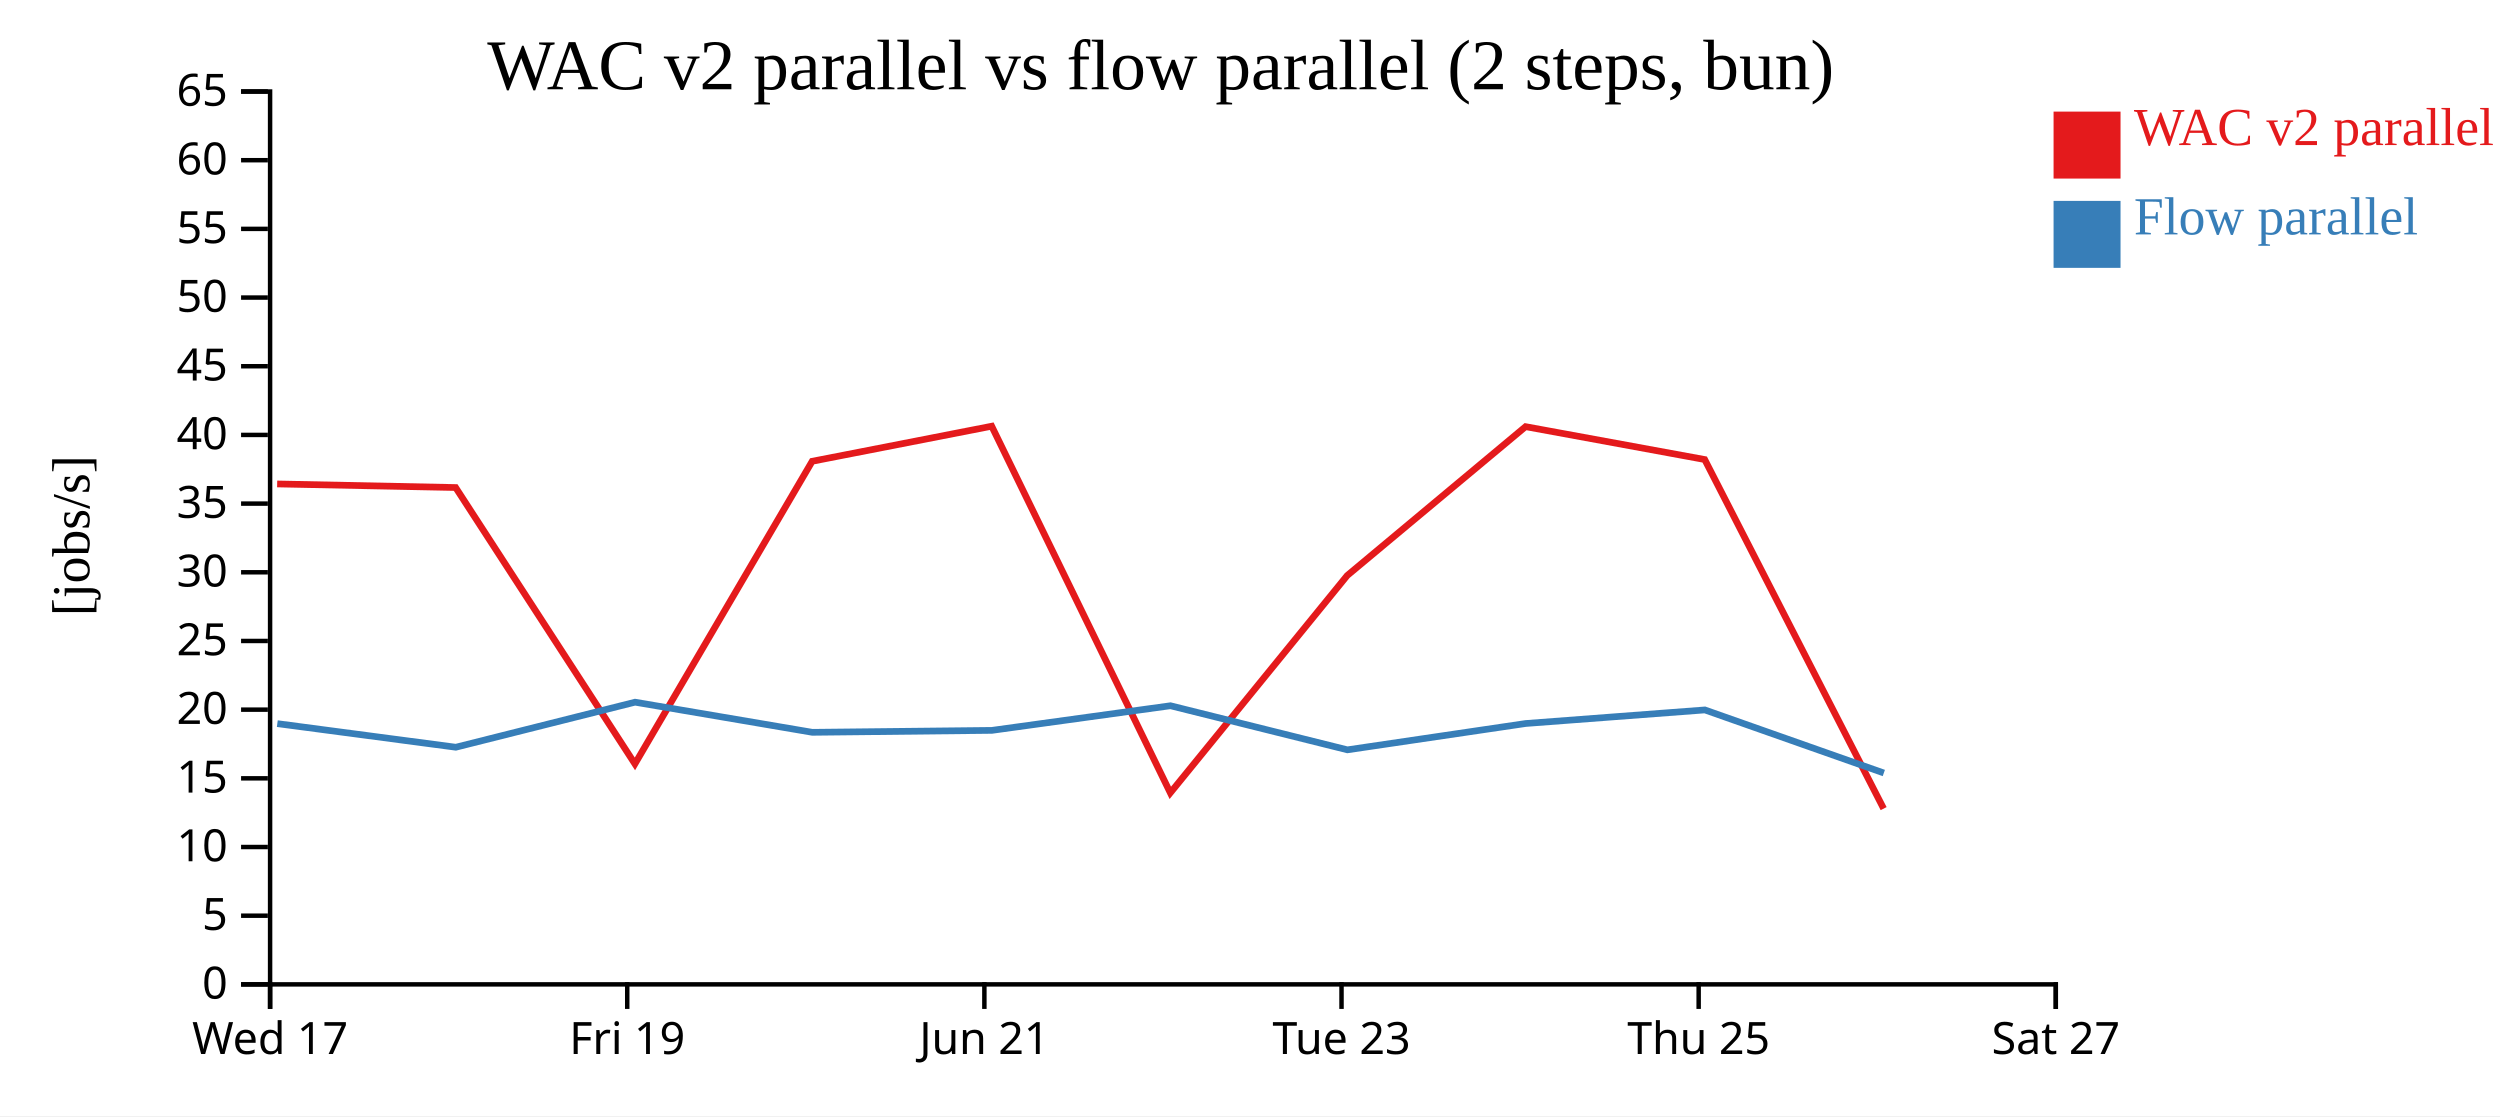
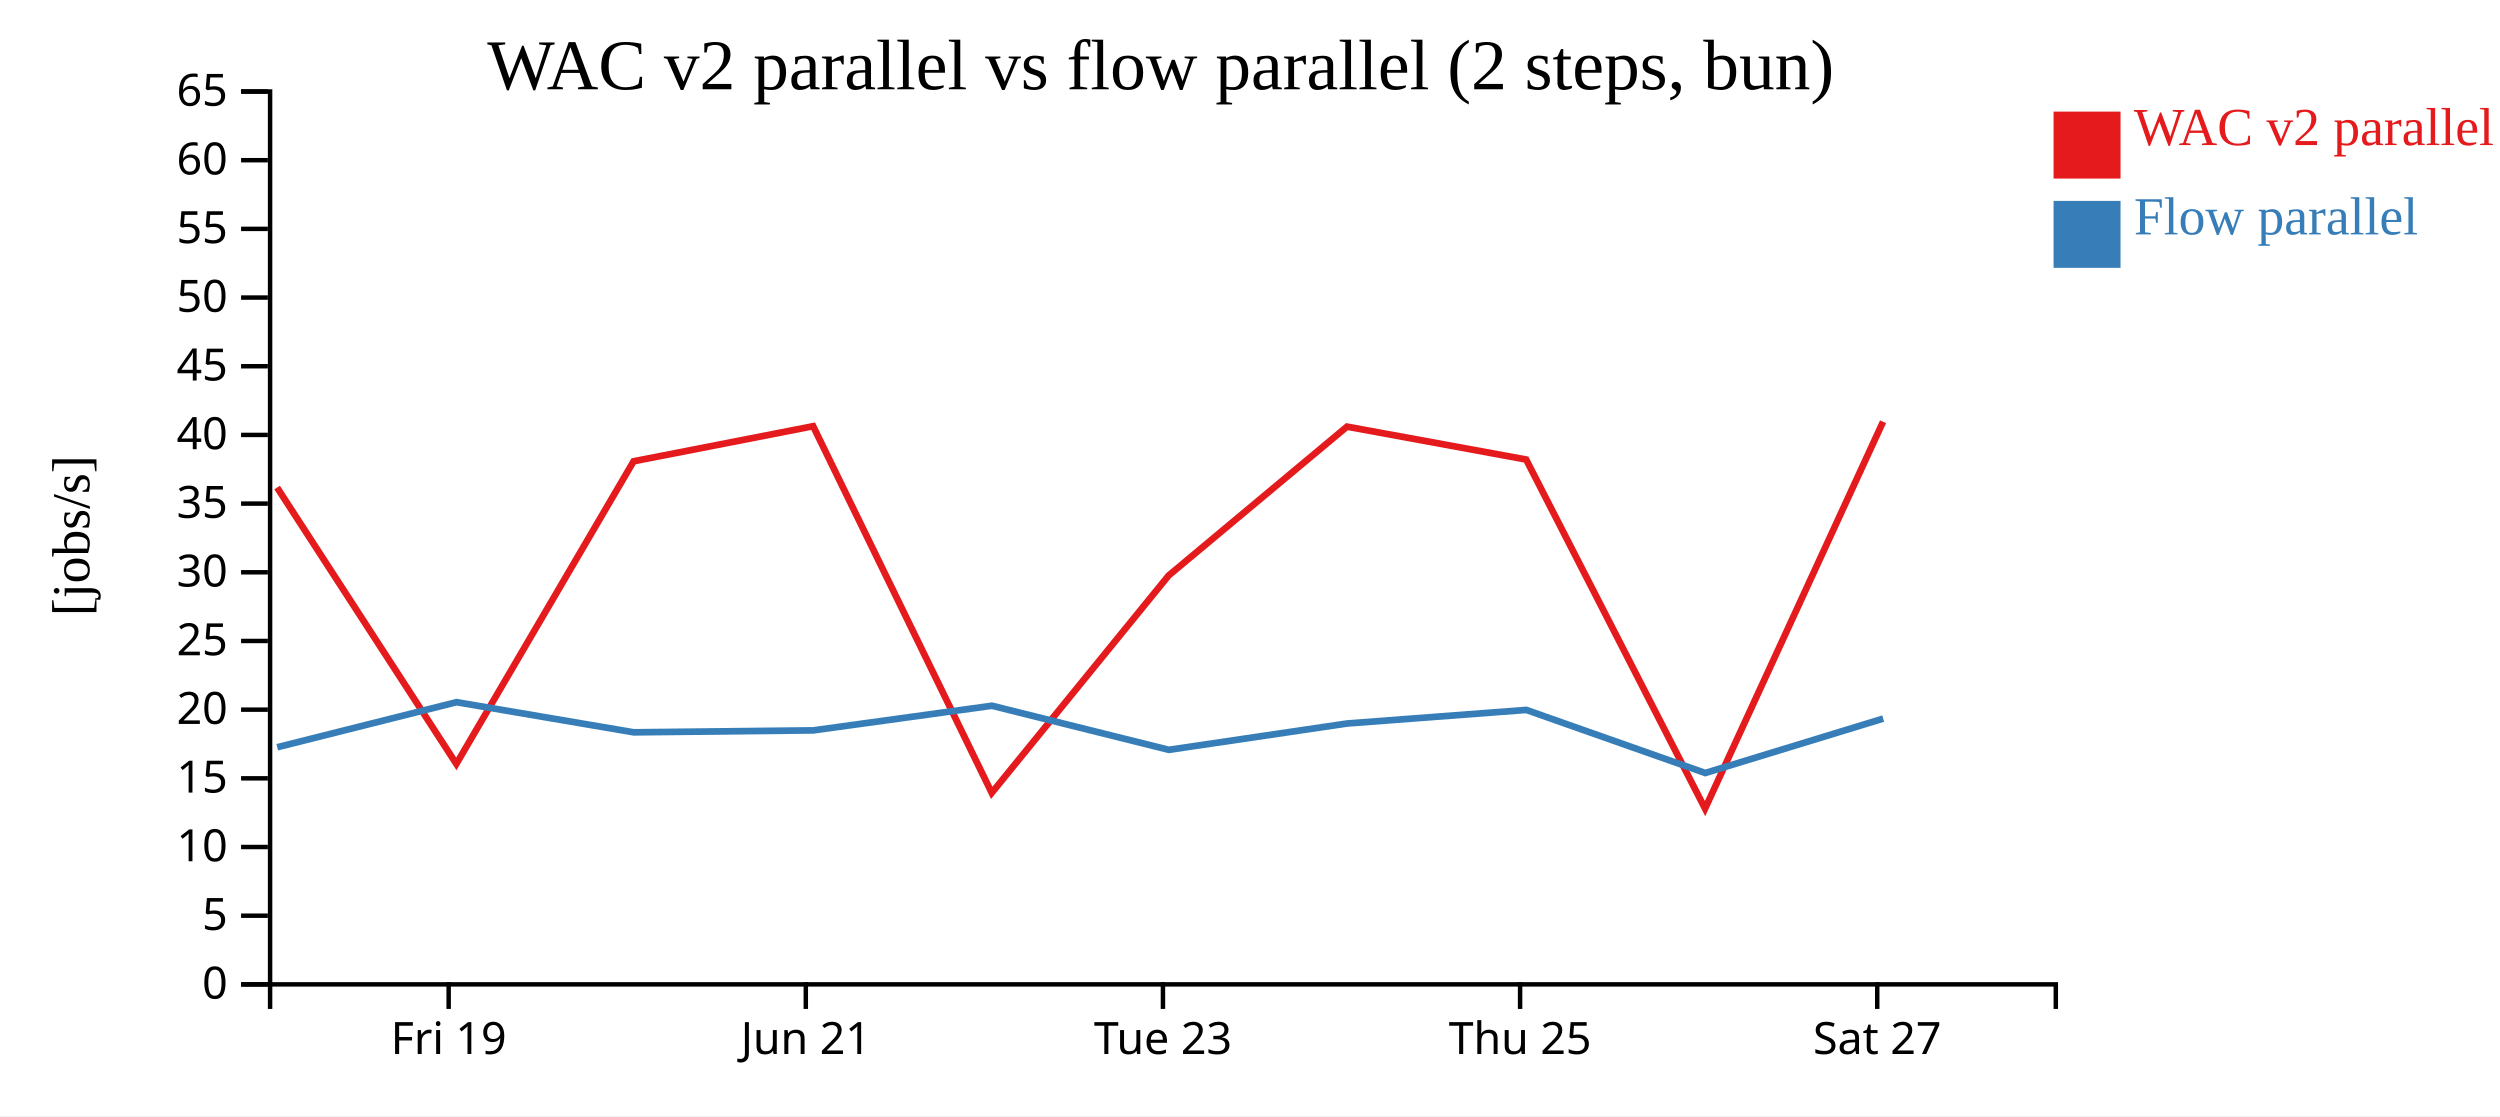
<svg xmlns="http://www.w3.org/2000/svg" width="560" height="250">
  <rect width="100%" height="100%" fill="white" />
  <g transform="translate(60,20)">
    <g transform="translate(0,200)" fill="none" font-size="10" font-family="sans-serif" text-anchor="middle">
      <path class="domain" stroke="currentColor" d="M0.5,6V0.5H400.5V6" />
-       <g class="tick" opacity="1" transform="translate(0.5,0)">
-         <line stroke="currentColor" y2="6" />
-         <text fill="currentColor" y="9" dy="0.71em">Wed 17</text>
-       </g>
-       <g class="tick" opacity="1" transform="translate(80.5,0)">
+       <g class="tick" opacity="1" transform="translate(40.5,0)">
        <line stroke="currentColor" y2="6" />
        <text fill="currentColor" y="9" dy="0.71em">Fri 19</text>
      </g>
-       <g class="tick" opacity="1" transform="translate(160.5,0)">
+       <g class="tick" opacity="1" transform="translate(120.5,0)">
        <line stroke="currentColor" y2="6" />
        <text fill="currentColor" y="9" dy="0.71em">Jun 21</text>
      </g>
-       <g class="tick" opacity="1" transform="translate(240.5,0)">
+       <g class="tick" opacity="1" transform="translate(200.5,0)">
        <line stroke="currentColor" y2="6" />
        <text fill="currentColor" y="9" dy="0.71em">Tue 23</text>
      </g>
-       <g class="tick" opacity="1" transform="translate(320.5,0)">
+       <g class="tick" opacity="1" transform="translate(280.5,0)">
        <line stroke="currentColor" y2="6" />
        <text fill="currentColor" y="9" dy="0.71em">Thu 25</text>
      </g>
-       <g class="tick" opacity="1" transform="translate(400.5,0)">
+       <g class="tick" opacity="1" transform="translate(360.5,0)">
        <line stroke="currentColor" y2="6" />
        <text fill="currentColor" y="9" dy="0.71em">Sat 27</text>
      </g>
    </g>
    <g fill="none" font-size="10" font-family="sans-serif" text-anchor="end">
      <path class="domain" stroke="currentColor" d="M-6,200.5H0.5V0.5H-6" />
      <g class="tick" opacity="1" transform="translate(0,200.5)">
        <line stroke="currentColor" x2="-6" />
        <text fill="currentColor" x="-9" dy="0.32em">0</text>
      </g>
      <g class="tick" opacity="1" transform="translate(0,185.1154)">
        <line stroke="currentColor" x2="-6" />
        <text fill="currentColor" x="-9" dy="0.32em">5</text>
      </g>
      <g class="tick" opacity="1" transform="translate(0,169.7308)">
        <line stroke="currentColor" x2="-6" />
        <text fill="currentColor" x="-9" dy="0.32em">10</text>
      </g>
      <g class="tick" opacity="1" transform="translate(0,154.3462)">
        <line stroke="currentColor" x2="-6" />
        <text fill="currentColor" x="-9" dy="0.32em">15</text>
      </g>
      <g class="tick" opacity="1" transform="translate(0,138.9615)">
        <line stroke="currentColor" x2="-6" />
        <text fill="currentColor" x="-9" dy="0.32em">20</text>
      </g>
      <g class="tick" opacity="1" transform="translate(0,123.5769)">
        <line stroke="currentColor" x2="-6" />
        <text fill="currentColor" x="-9" dy="0.32em">25</text>
      </g>
      <g class="tick" opacity="1" transform="translate(0,108.1923)">
        <line stroke="currentColor" x2="-6" />
        <text fill="currentColor" x="-9" dy="0.32em">30</text>
      </g>
      <g class="tick" opacity="1" transform="translate(0,92.80769)">
        <line stroke="currentColor" x2="-6" />
        <text fill="currentColor" x="-9" dy="0.32em">35</text>
      </g>
      <g class="tick" opacity="1" transform="translate(0,77.42308)">
        <line stroke="currentColor" x2="-6" />
        <text fill="currentColor" x="-9" dy="0.32em">40</text>
      </g>
      <g class="tick" opacity="1" transform="translate(0,62.03846)">
        <line stroke="currentColor" x2="-6" />
        <text fill="currentColor" x="-9" dy="0.32em">45</text>
      </g>
      <g class="tick" opacity="1" transform="translate(0,46.65385)">
        <line stroke="currentColor" x2="-6" />
        <text fill="currentColor" x="-9" dy="0.32em">50</text>
      </g>
      <g class="tick" opacity="1" transform="translate(0,31.26923)">
        <line stroke="currentColor" x2="-6" />
        <text fill="currentColor" x="-9" dy="0.32em">55</text>
      </g>
      <g class="tick" opacity="1" transform="translate(0,15.88462)">
        <line stroke="currentColor" x2="-6" />
        <text fill="currentColor" x="-9" dy="0.32em">60</text>
      </g>
      <g class="tick" opacity="1" transform="translate(0,0.5)">
        <line stroke="currentColor" x2="-6" />
        <text fill="currentColor" x="-9" dy="0.32em">65</text>
      </g>
    </g>
    <text text-anchor="middle" style="font-size: 12px" transform="rotate(-90)" y="-40" x="-100">[jobs/s]</text>
    <text text-anchor="middle" style="font-size: 16px" y="0" x="200">WAC v2 parallel vs flow parallel (2 steps, bun)</text>
-     <path class="line" fill="none" stroke="#e41a1c" stroke-width="1.5" d="M2.084,88.404L42.065,89.208L82.221,151.116L121.93,83.326L162.144,75.469L202.149,157.599L241.777,108.913L281.728,75.569L321.854,82.936L361.934,161.13" />
-     <path class="line" fill="none" stroke="#377eb8" stroke-width="1.5" d="M2.118,142.093L42.1,147.381L82.251,137.288L121.964,144.04L162.178,143.605L202.182,138.085L241.813,147.962L281.762,142.063L321.885,139.023L361.977,153.153" />
+     <path class="line" fill="none" stroke="#e41a1c" stroke-width="1.5" d="M2.065,89.208L42.221,151.116L81.93,83.326L122.144,75.469L162.149,157.599L201.777,108.913L241.728,75.569L281.854,82.936L321.934,161.13L361.806,74.473" />
+     <path class="line" fill="none" stroke="#377eb8" stroke-width="1.5" d="M2.1,147.381L42.251,137.288L81.964,144.04L122.178,143.605L162.182,138.085L201.813,147.962L241.762,142.063L281.885,139.023L321.977,153.153L361.838,140.965" />
    <rect class="dot" x="400" y="5" width="15" height="15" style="fill: #e41a1c;" />
    <rect class="dot" x="400" y="25" width="15" height="15" style="fill: #377eb8;" />
    <text class="label" x="418" y="12.5" style="fill: #e41a1c; alignment-baseline: middle;" text-anchor="left">WAC v2 parallel</text>
    <text class="label" x="418" y="32.5" style="fill: #377eb8; alignment-baseline: middle;" text-anchor="left">Flow parallel</text>
  </g>
</svg>
